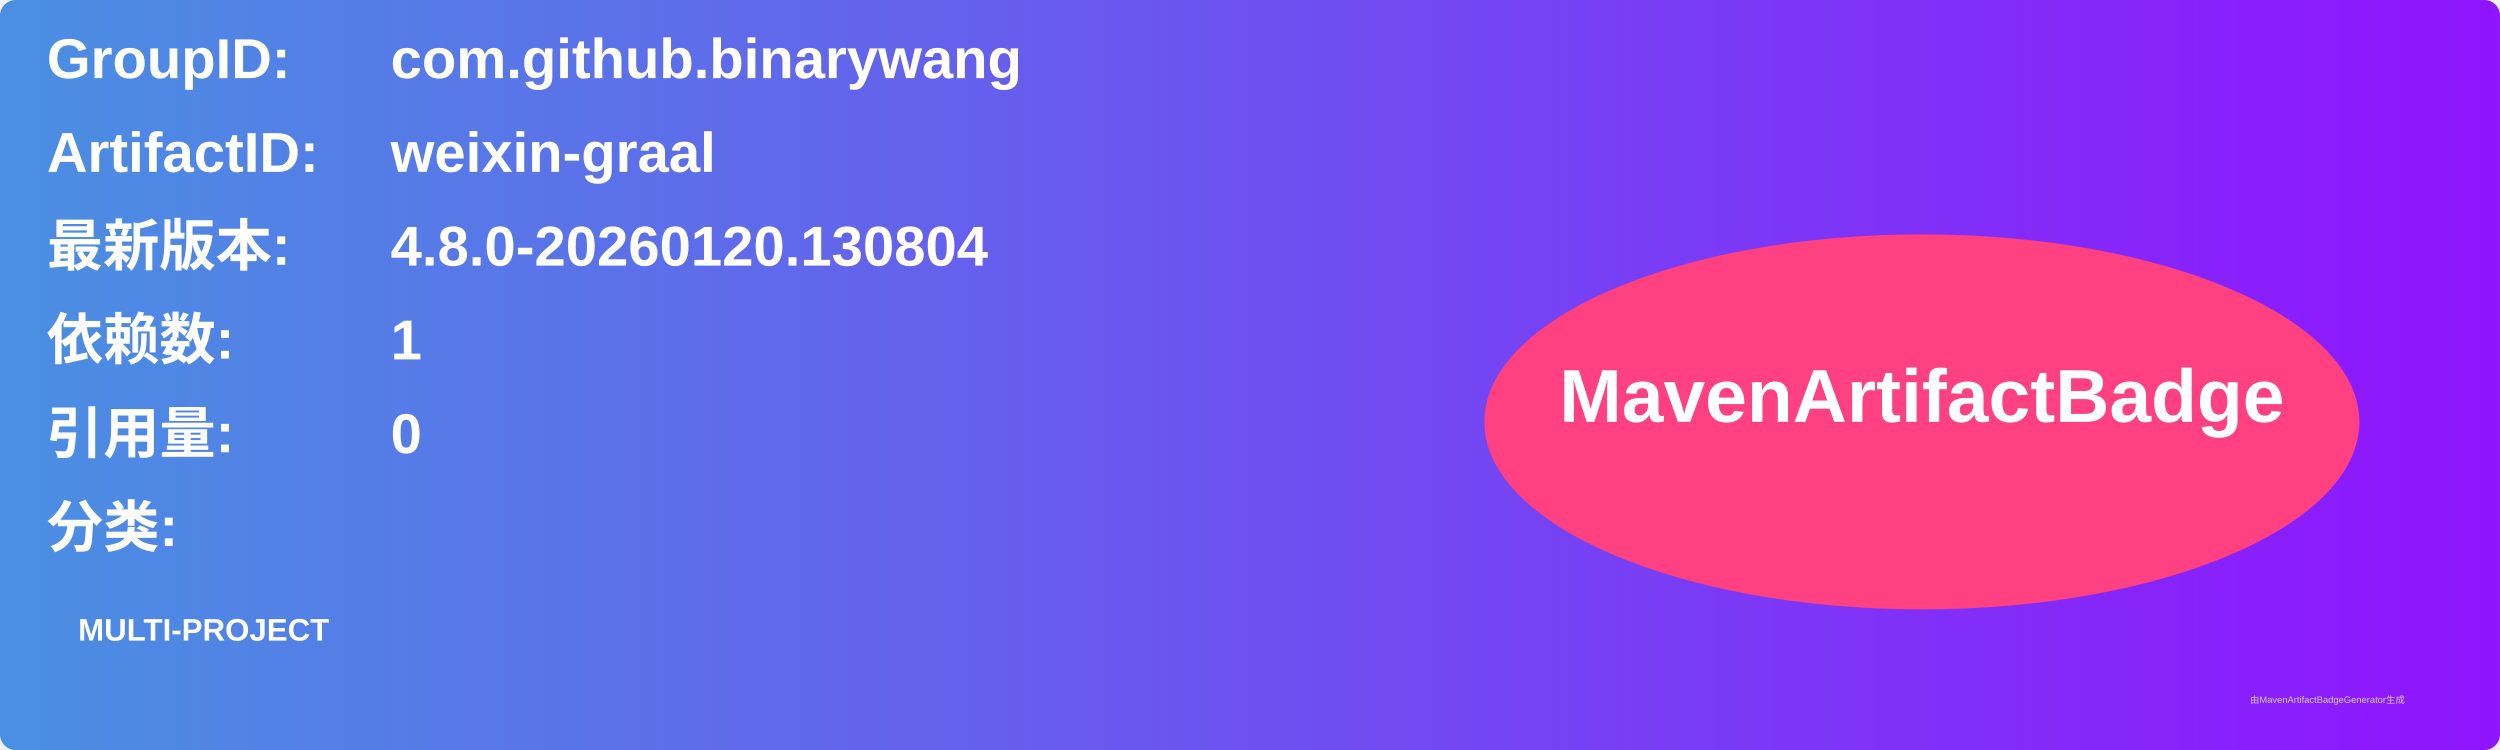
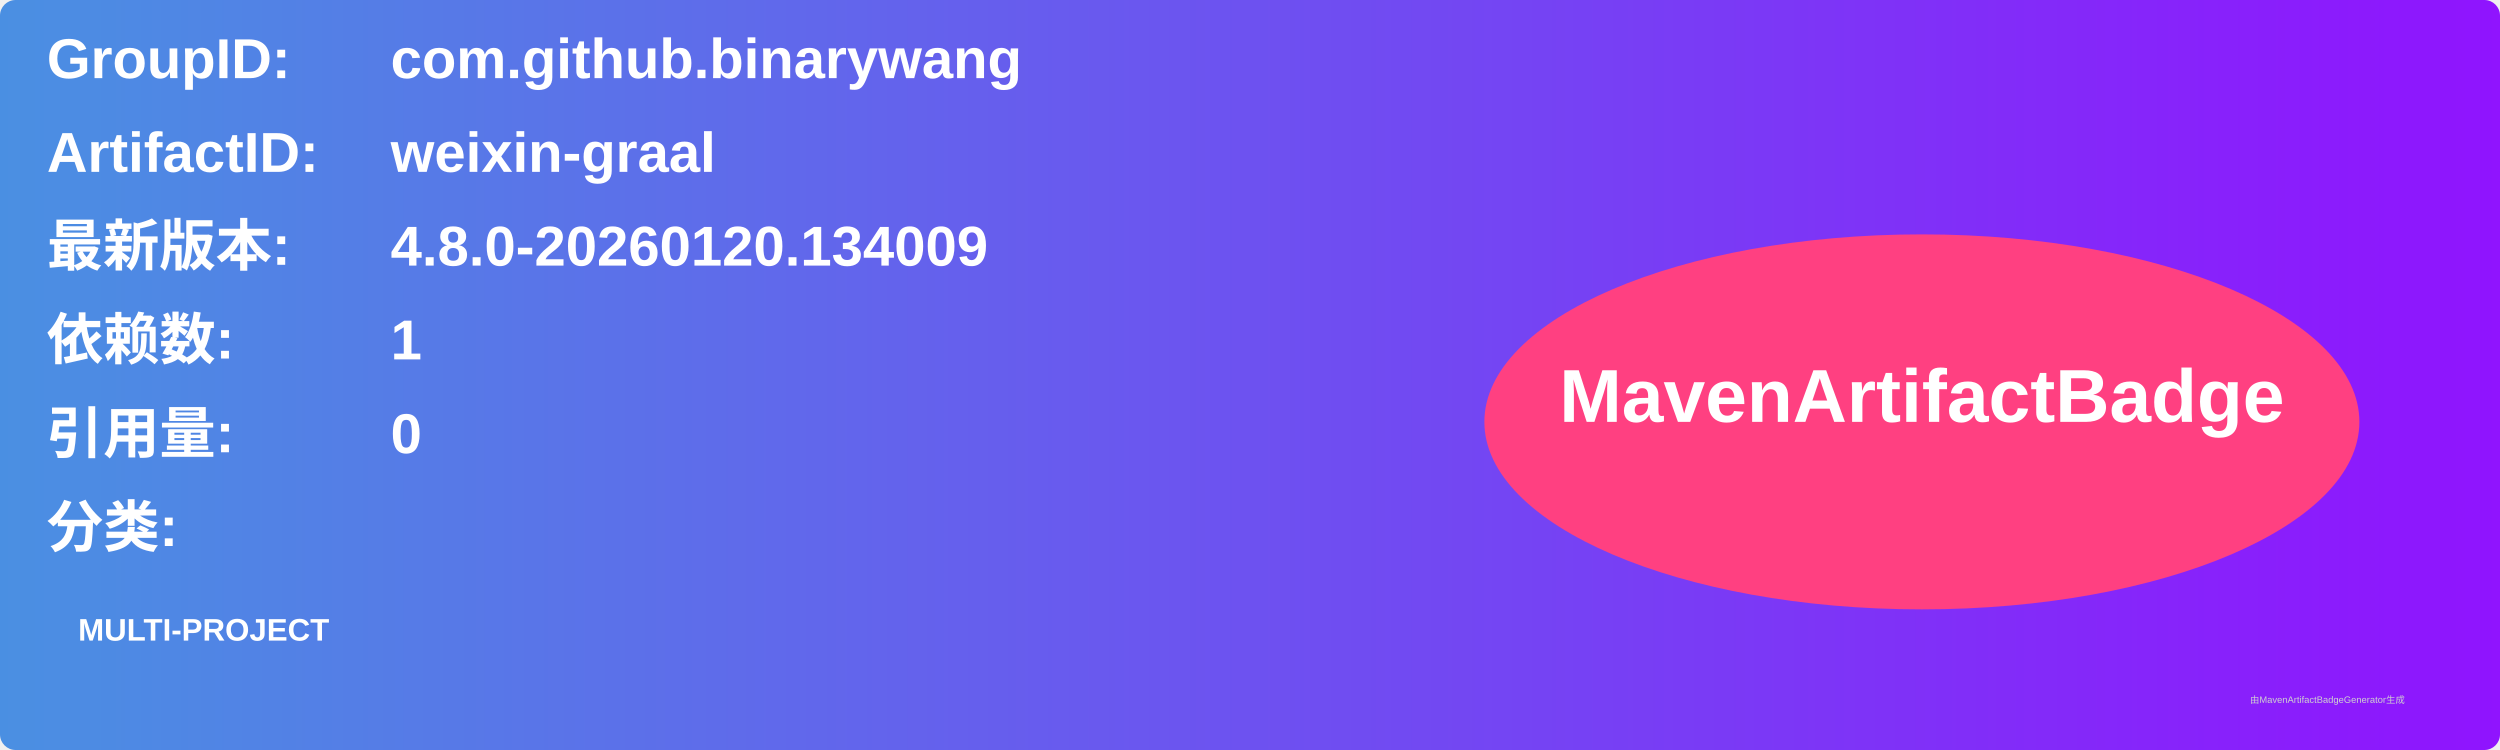
<svg xmlns="http://www.w3.org/2000/svg" width="800" height="240" viewBox="0 0 800 240">
  <linearGradient id="grad" x1="0%" y1="0%" x2="100%" y2="0%">
    <stop offset="0%" stop-color="#4a90e2" />
    <stop offset="100%" stop-color="#9013fe" />
  </linearGradient>
  <rect width="100%" height="100%" rx="5" ry="5" fill="url(#grad)" />
  <g transform="translate(15, 15)">
    <text x="0" y="10" font-family="Arial" font-size="18" fill="white" font-weight="bold" width="260">GroupID:</text>
    <text x="110" y="10" font-family="Arial" font-size="18" fill="white" font-weight="bold" width="460">com.github.binarywang</text>
    <text x="0" y="40" font-family="Arial" font-size="18" fill="white" font-weight="bold" width="260">ArtifactID:</text>
    <text x="110" y="40" font-family="Arial" font-size="18" fill="white" font-weight="bold" width="460">weixin-graal</text>
    <text x="0" y="70" font-family="Arial" font-size="18" fill="white" font-weight="bold">最新版本:</text>
    <text x="110" y="70" font-family="Arial" font-size="18" fill="white" font-weight="bold">
-       <tspan font-weight="bold">4.8.0-20260120.130804</tspan>
+       <tspan font-weight="bold">4.8.0-20260120.134009</tspan>
    </text>
    <text x="0" y="100" font-family="Arial" font-size="18" fill="white" font-weight="bold">依赖数: </text>
    <text x="110" y="100" font-family="Arial" font-size="18" fill="white">
      <tspan font-weight="bold">1</tspan>
    </text>
    <text x="0" y="130" font-family="Arial" font-size="18" fill="white" font-weight="bold">引用量: </text>
    <text x="110" y="130" font-family="Arial" font-size="18" fill="white">
      <tspan font-weight="bold">0</tspan>
    </text>
    <text x="0" y="160" font-family="Arial" font-size="18" fill="white" font-weight="bold">分类:</text>
    <text x="10" y="190" font-family="Arial" font-size="10" fill="white">
      <tspan font-weight="bold">MULTI-PROJECT</tspan>
    </text>
    <ellipse cx="600" cy="120" rx="140" ry="60" fill="#ff4081" />
    <text x="600" y="120" text-anchor="middle" font-family="Arial" font-size="24" fill="white" font-weight="bold">MavenArtifactBadge</text>
  </g>
  <text x="720" y="225" font-family="Arial" font-size="3" fill="#d0d0d0">由MavenArtifactBadgeGenerator生成</text>
</svg>
